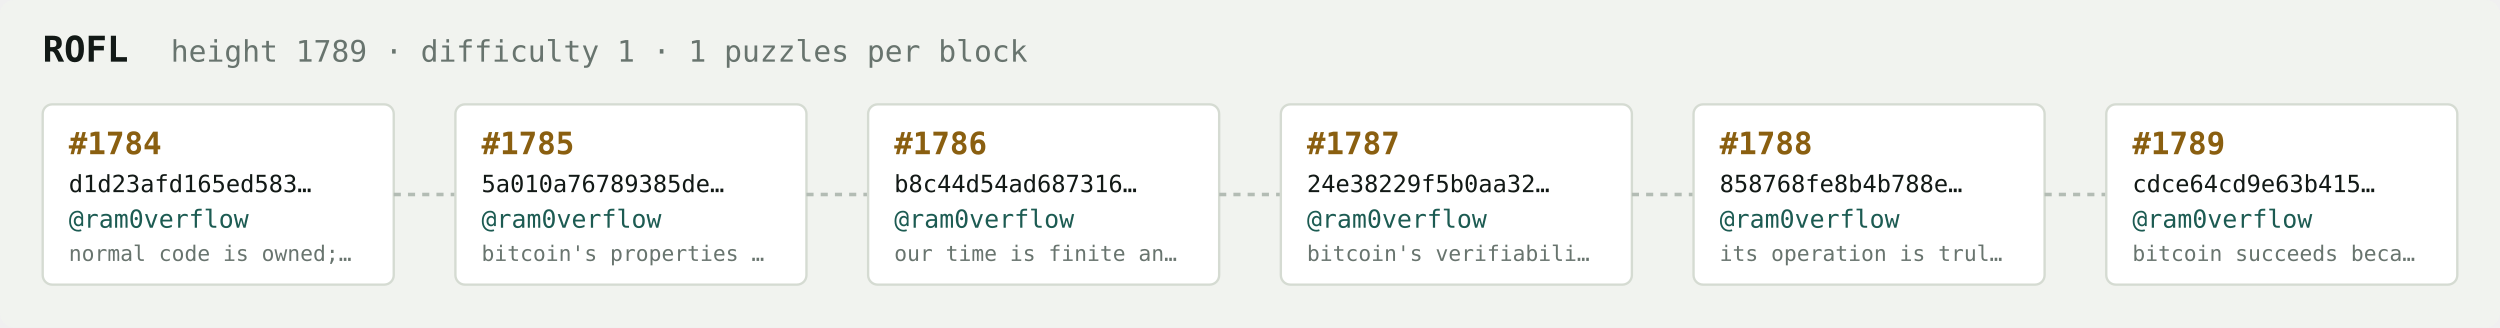
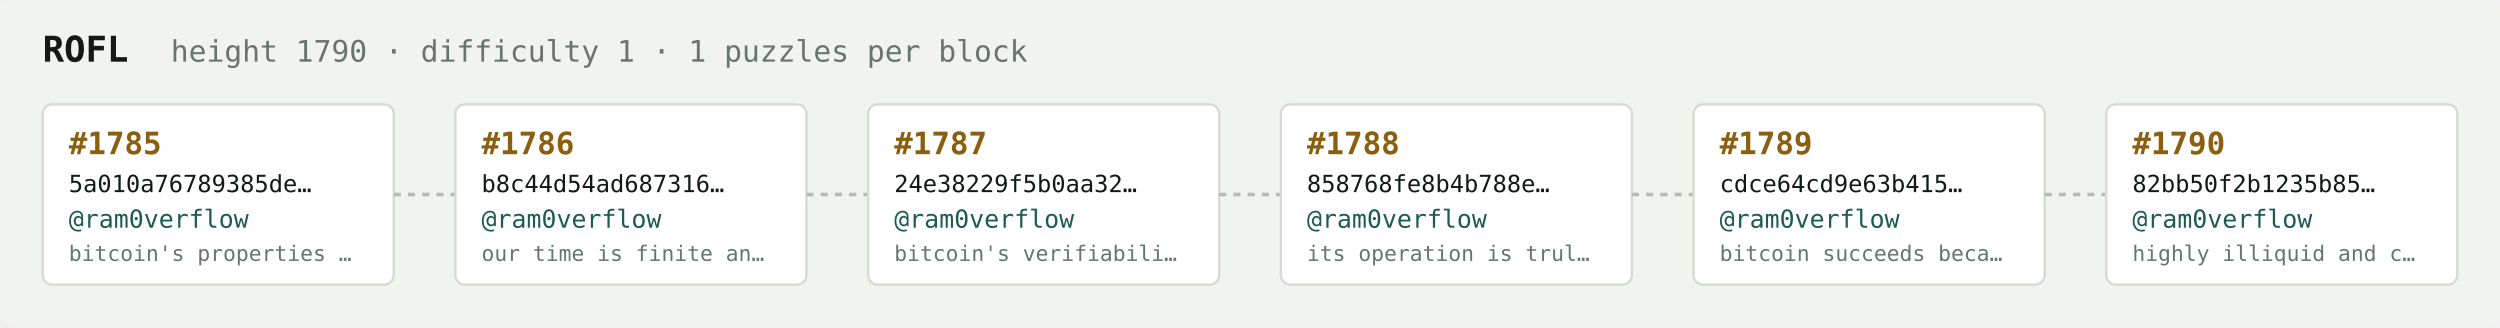
<svg xmlns="http://www.w3.org/2000/svg" width="1054" height="138" viewBox="0 0 1054 138" font-family="ui-monospace,SFMono-Regular,Menlo,monospace">
  <rect fill="#f1f3ef" width="1054" height="138" rx="6" />
  <text x="18" y="26" fill="#121916" font-size="15" font-weight="700">ROFL</text>
-   <text x="72" y="26" fill="#68746e" font-size="12.5">height 1789 · difficulty 1 · 1 puzzles per block</text>
+   <text x="72" y="26" fill="#68746e" font-size="12.5">height 1790 · difficulty 1 · 1 puzzles per block</text>
  <rect x="18" y="44" width="148" height="76" rx="4" fill="#ffffff" stroke="#d5dbd2" stroke-width="1" />
-   <text x="29" y="65" fill="#8a5f10" font-size="13" font-weight="700">#1784</text>
-   <text x="29" y="81" fill="#121916" font-size="10">d1d23afd165ed583…</text>
+   <text x="29" y="65" fill="#8a5f10" font-size="13" font-weight="700">#1785</text>
+   <text x="29" y="81" fill="#121916" font-size="10">5a010a76789385de…</text>
  <text x="29" y="96" fill="#1c5b52" font-size="10.5">@ram0verflow</text>
-   <text x="29" y="110" fill="#68746e" font-size="9">normal code is owned;…</text>
+   <text x="29" y="110" fill="#68746e" font-size="9">bitcoin's properties …</text>
  <line x1="166" y1="82.0" x2="192" y2="82.0" stroke="#b3bcb4" stroke-width="1.5" stroke-dasharray="3 3" />
  <rect x="192" y="44" width="148" height="76" rx="4" fill="#ffffff" stroke="#d5dbd2" stroke-width="1" />
-   <text x="203" y="65" fill="#8a5f10" font-size="13" font-weight="700">#1785</text>
-   <text x="203" y="81" fill="#121916" font-size="10">5a010a76789385de…</text>
+   <text x="203" y="65" fill="#8a5f10" font-size="13" font-weight="700">#1786</text>
+   <text x="203" y="81" fill="#121916" font-size="10">b8c44d54ad687316…</text>
  <text x="203" y="96" fill="#1c5b52" font-size="10.5">@ram0verflow</text>
-   <text x="203" y="110" fill="#68746e" font-size="9">bitcoin's properties …</text>
+   <text x="203" y="110" fill="#68746e" font-size="9">our time is finite an…</text>
  <line x1="340" y1="82.0" x2="366" y2="82.0" stroke="#b3bcb4" stroke-width="1.5" stroke-dasharray="3 3" />
  <rect x="366" y="44" width="148" height="76" rx="4" fill="#ffffff" stroke="#d5dbd2" stroke-width="1" />
-   <text x="377" y="65" fill="#8a5f10" font-size="13" font-weight="700">#1786</text>
-   <text x="377" y="81" fill="#121916" font-size="10">b8c44d54ad687316…</text>
+   <text x="377" y="65" fill="#8a5f10" font-size="13" font-weight="700">#1787</text>
+   <text x="377" y="81" fill="#121916" font-size="10">24e38229f5b0aa32…</text>
  <text x="377" y="96" fill="#1c5b52" font-size="10.5">@ram0verflow</text>
-   <text x="377" y="110" fill="#68746e" font-size="9">our time is finite an…</text>
+   <text x="377" y="110" fill="#68746e" font-size="9">bitcoin's verifiabili…</text>
  <line x1="514" y1="82.0" x2="540" y2="82.0" stroke="#b3bcb4" stroke-width="1.5" stroke-dasharray="3 3" />
  <rect x="540" y="44" width="148" height="76" rx="4" fill="#ffffff" stroke="#d5dbd2" stroke-width="1" />
-   <text x="551" y="65" fill="#8a5f10" font-size="13" font-weight="700">#1787</text>
-   <text x="551" y="81" fill="#121916" font-size="10">24e38229f5b0aa32…</text>
+   <text x="551" y="65" fill="#8a5f10" font-size="13" font-weight="700">#1788</text>
+   <text x="551" y="81" fill="#121916" font-size="10">858768fe8b4b788e…</text>
  <text x="551" y="96" fill="#1c5b52" font-size="10.5">@ram0verflow</text>
-   <text x="551" y="110" fill="#68746e" font-size="9">bitcoin's verifiabili…</text>
+   <text x="551" y="110" fill="#68746e" font-size="9">its operation is trul…</text>
  <line x1="688" y1="82.0" x2="714" y2="82.0" stroke="#b3bcb4" stroke-width="1.5" stroke-dasharray="3 3" />
  <rect x="714" y="44" width="148" height="76" rx="4" fill="#ffffff" stroke="#d5dbd2" stroke-width="1" />
-   <text x="725" y="65" fill="#8a5f10" font-size="13" font-weight="700">#1788</text>
-   <text x="725" y="81" fill="#121916" font-size="10">858768fe8b4b788e…</text>
+   <text x="725" y="65" fill="#8a5f10" font-size="13" font-weight="700">#1789</text>
+   <text x="725" y="81" fill="#121916" font-size="10">cdce64cd9e63b415…</text>
  <text x="725" y="96" fill="#1c5b52" font-size="10.5">@ram0verflow</text>
-   <text x="725" y="110" fill="#68746e" font-size="9">its operation is trul…</text>
+   <text x="725" y="110" fill="#68746e" font-size="9">bitcoin succeeds beca…</text>
  <line x1="862" y1="82.0" x2="888" y2="82.0" stroke="#b3bcb4" stroke-width="1.5" stroke-dasharray="3 3" />
  <rect x="888" y="44" width="148" height="76" rx="4" fill="#ffffff" stroke="#d5dbd2" stroke-width="1" />
-   <text x="899" y="65" fill="#8a5f10" font-size="13" font-weight="700">#1789</text>
-   <text x="899" y="81" fill="#121916" font-size="10">cdce64cd9e63b415…</text>
+   <text x="899" y="65" fill="#8a5f10" font-size="13" font-weight="700">#1790</text>
+   <text x="899" y="81" fill="#121916" font-size="10">82bb50f2b1235b85…</text>
  <text x="899" y="96" fill="#1c5b52" font-size="10.5">@ram0verflow</text>
-   <text x="899" y="110" fill="#68746e" font-size="9">bitcoin succeeds beca…</text>
+   <text x="899" y="110" fill="#68746e" font-size="9">highly illiquid and c…</text>
</svg>
